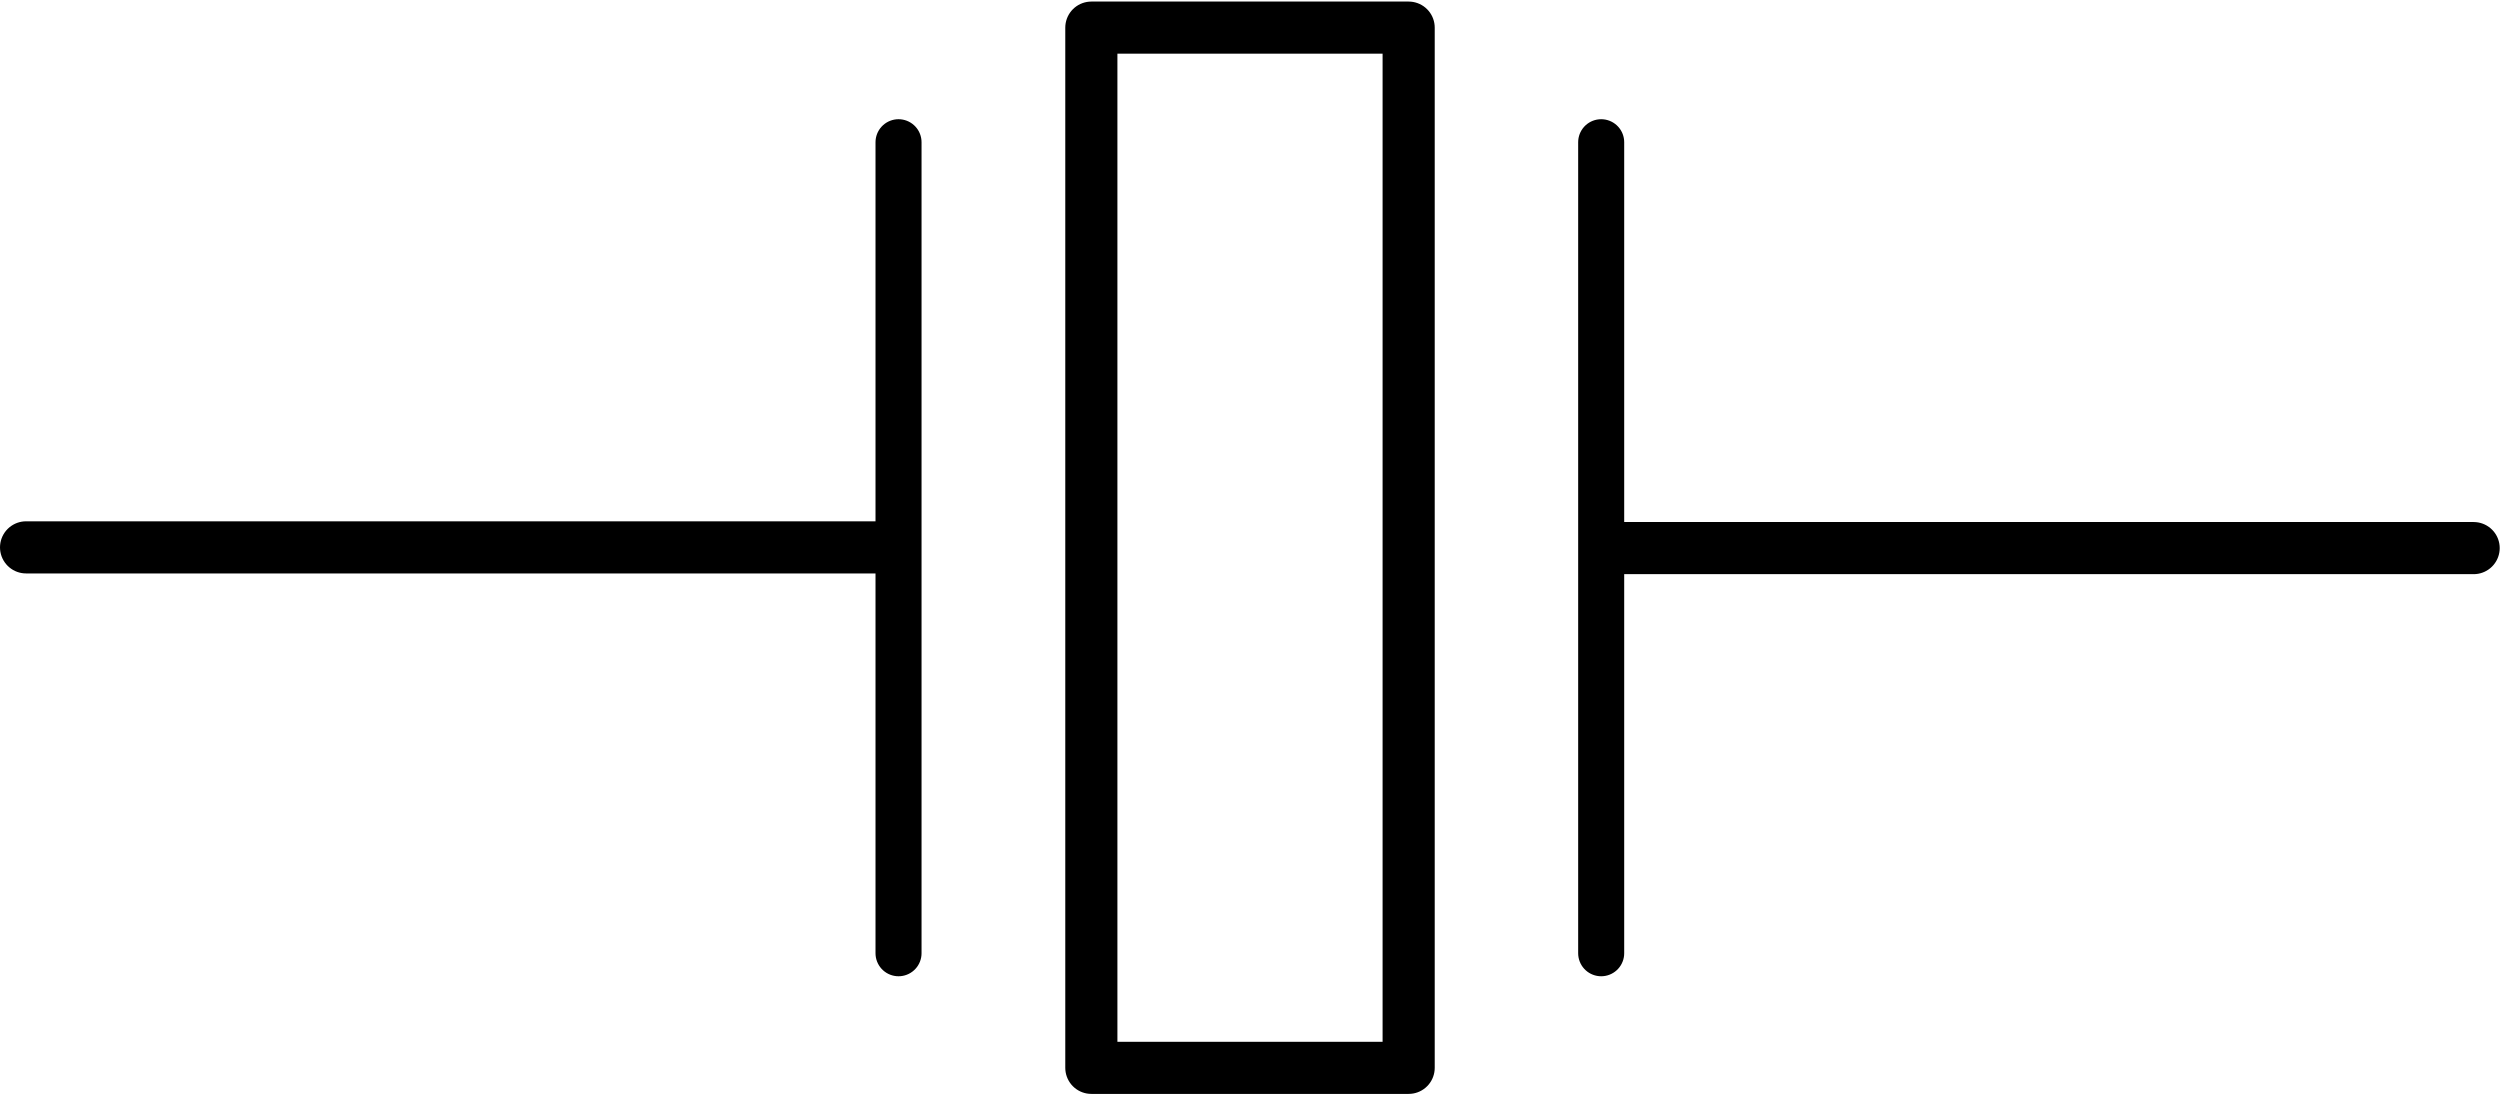
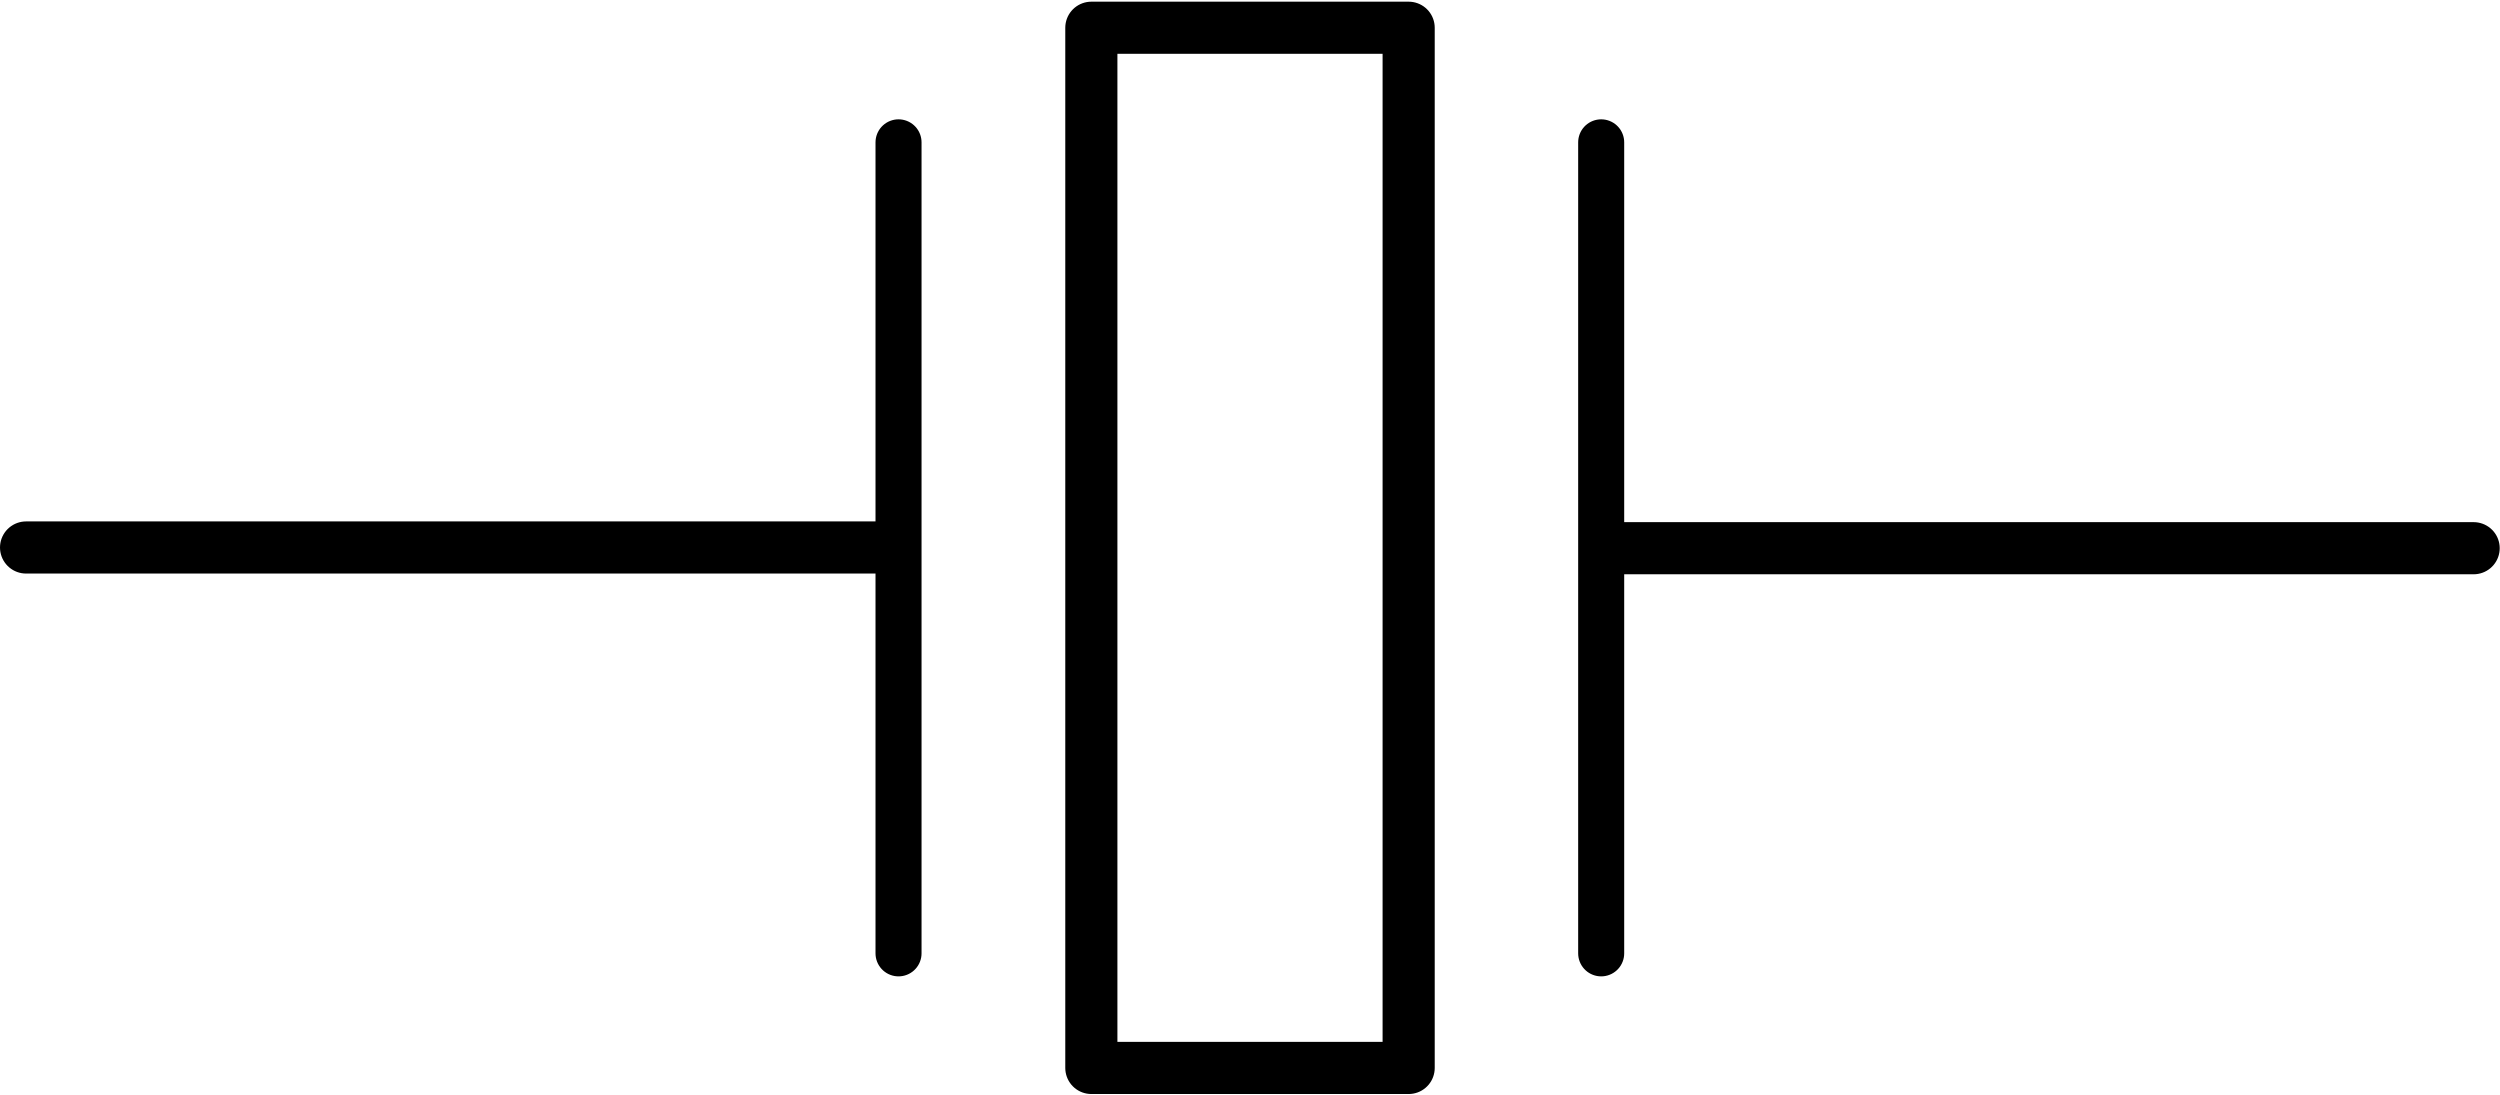
- <svg xmlns="http://www.w3.org/2000/svg" version="1.1" baseProfile="basic" id="Layer_1" x="0px" y="0px" width="110.3px" height="48.3px" viewBox="0 0 110.3 48.3" xml:space="preserve">
-   <rect id="connector0pin" x="1.15" y="23.15" fill="none" width="10" height="2" />
-   <rect id="connector1pin" x="99.15" y="23.15" fill="none" width="10" height="2" />
-   <rect id="connector0terminal" x="1.15" y="23.15" fill="none" width="2" height="2" />
-   <rect id="connector1terminal" x="107.15" y="23.15" fill="none" width="2" height="2" />
+ <svg xmlns="http://www.w3.org/2000/svg" width="1.532in" xml:space="preserve" x="0px" version="1.1" y="0px" height="0.671in" viewBox="0 0 110.3 48.3" baseProfile="basic" id="Layer_1">
+   <rect width="10" x="1.15" y="23.15" fill="none" height="2" id="connector0pin" />
+   <rect width="10" x="99.15" y="23.15" fill="none" height="2" id="connector1pin" />
+   <rect width="2" x="1.15" y="23.15" fill="none" height="2" id="connector0terminal" />
+   <rect width="2" x="107.15" y="23.15" fill="none" height="2" id="connector1terminal" />
  <g id="schematic">
    <g id="diagram">
-       <line fill="none" stroke="#000000" stroke-width="2.3" stroke-linecap="round" stroke-linejoin="round" x1="1.15" y1="24.15" x2="39.15" y2="24.15" />
-       <rect x="48.15" y="1.219" fill="none" stroke="#000000" stroke-width="2.3" stroke-linecap="round" stroke-linejoin="round" width="14" height="45.894" />
-       <line fill="none" stroke="#000000" stroke-width="2.031" stroke-linecap="round" stroke-linejoin="round" x1="39.643" y1="6.275" x2="39.643" y2="42.057" />
-       <line fill="none" stroke="#000000" stroke-width="2.3" stroke-linecap="round" stroke-linejoin="round" x1="109.137" y1="24.182" x2="71.137" y2="24.182" />
-       <line fill="none" stroke="#000000" stroke-width="2.031" stroke-linecap="round" stroke-linejoin="round" x1="70.644" y1="42.057" x2="70.644" y2="6.275" />
+       <line fill="none" stroke="#000000" stroke-linejoin="round" stroke-linecap="round" y1="24.15" stroke-width="2.3" x1="1.15" y2="24.15" x2="39.15" />
+       <rect width="14" x="48.15" y="1.219" fill="none" height="45.894" stroke="#000000" stroke-linejoin="round" stroke-linecap="round" stroke-width="2.3" />
+       <line fill="none" stroke="#000000" stroke-linejoin="round" stroke-linecap="round" y1="6.275" stroke-width="2.031" x1="39.643" y2="42.057" x2="39.643" />
+       <line fill="none" stroke="#000000" stroke-linejoin="round" stroke-linecap="round" y1="24.182" stroke-width="2.3" x1="109.137" y2="24.182" x2="71.137" />
+       <line fill="none" stroke="#000000" stroke-linejoin="round" stroke-linecap="round" y1="42.057" stroke-width="2.031" x1="70.644" y2="6.275" x2="70.644" />
    </g>
  </g>
</svg>
